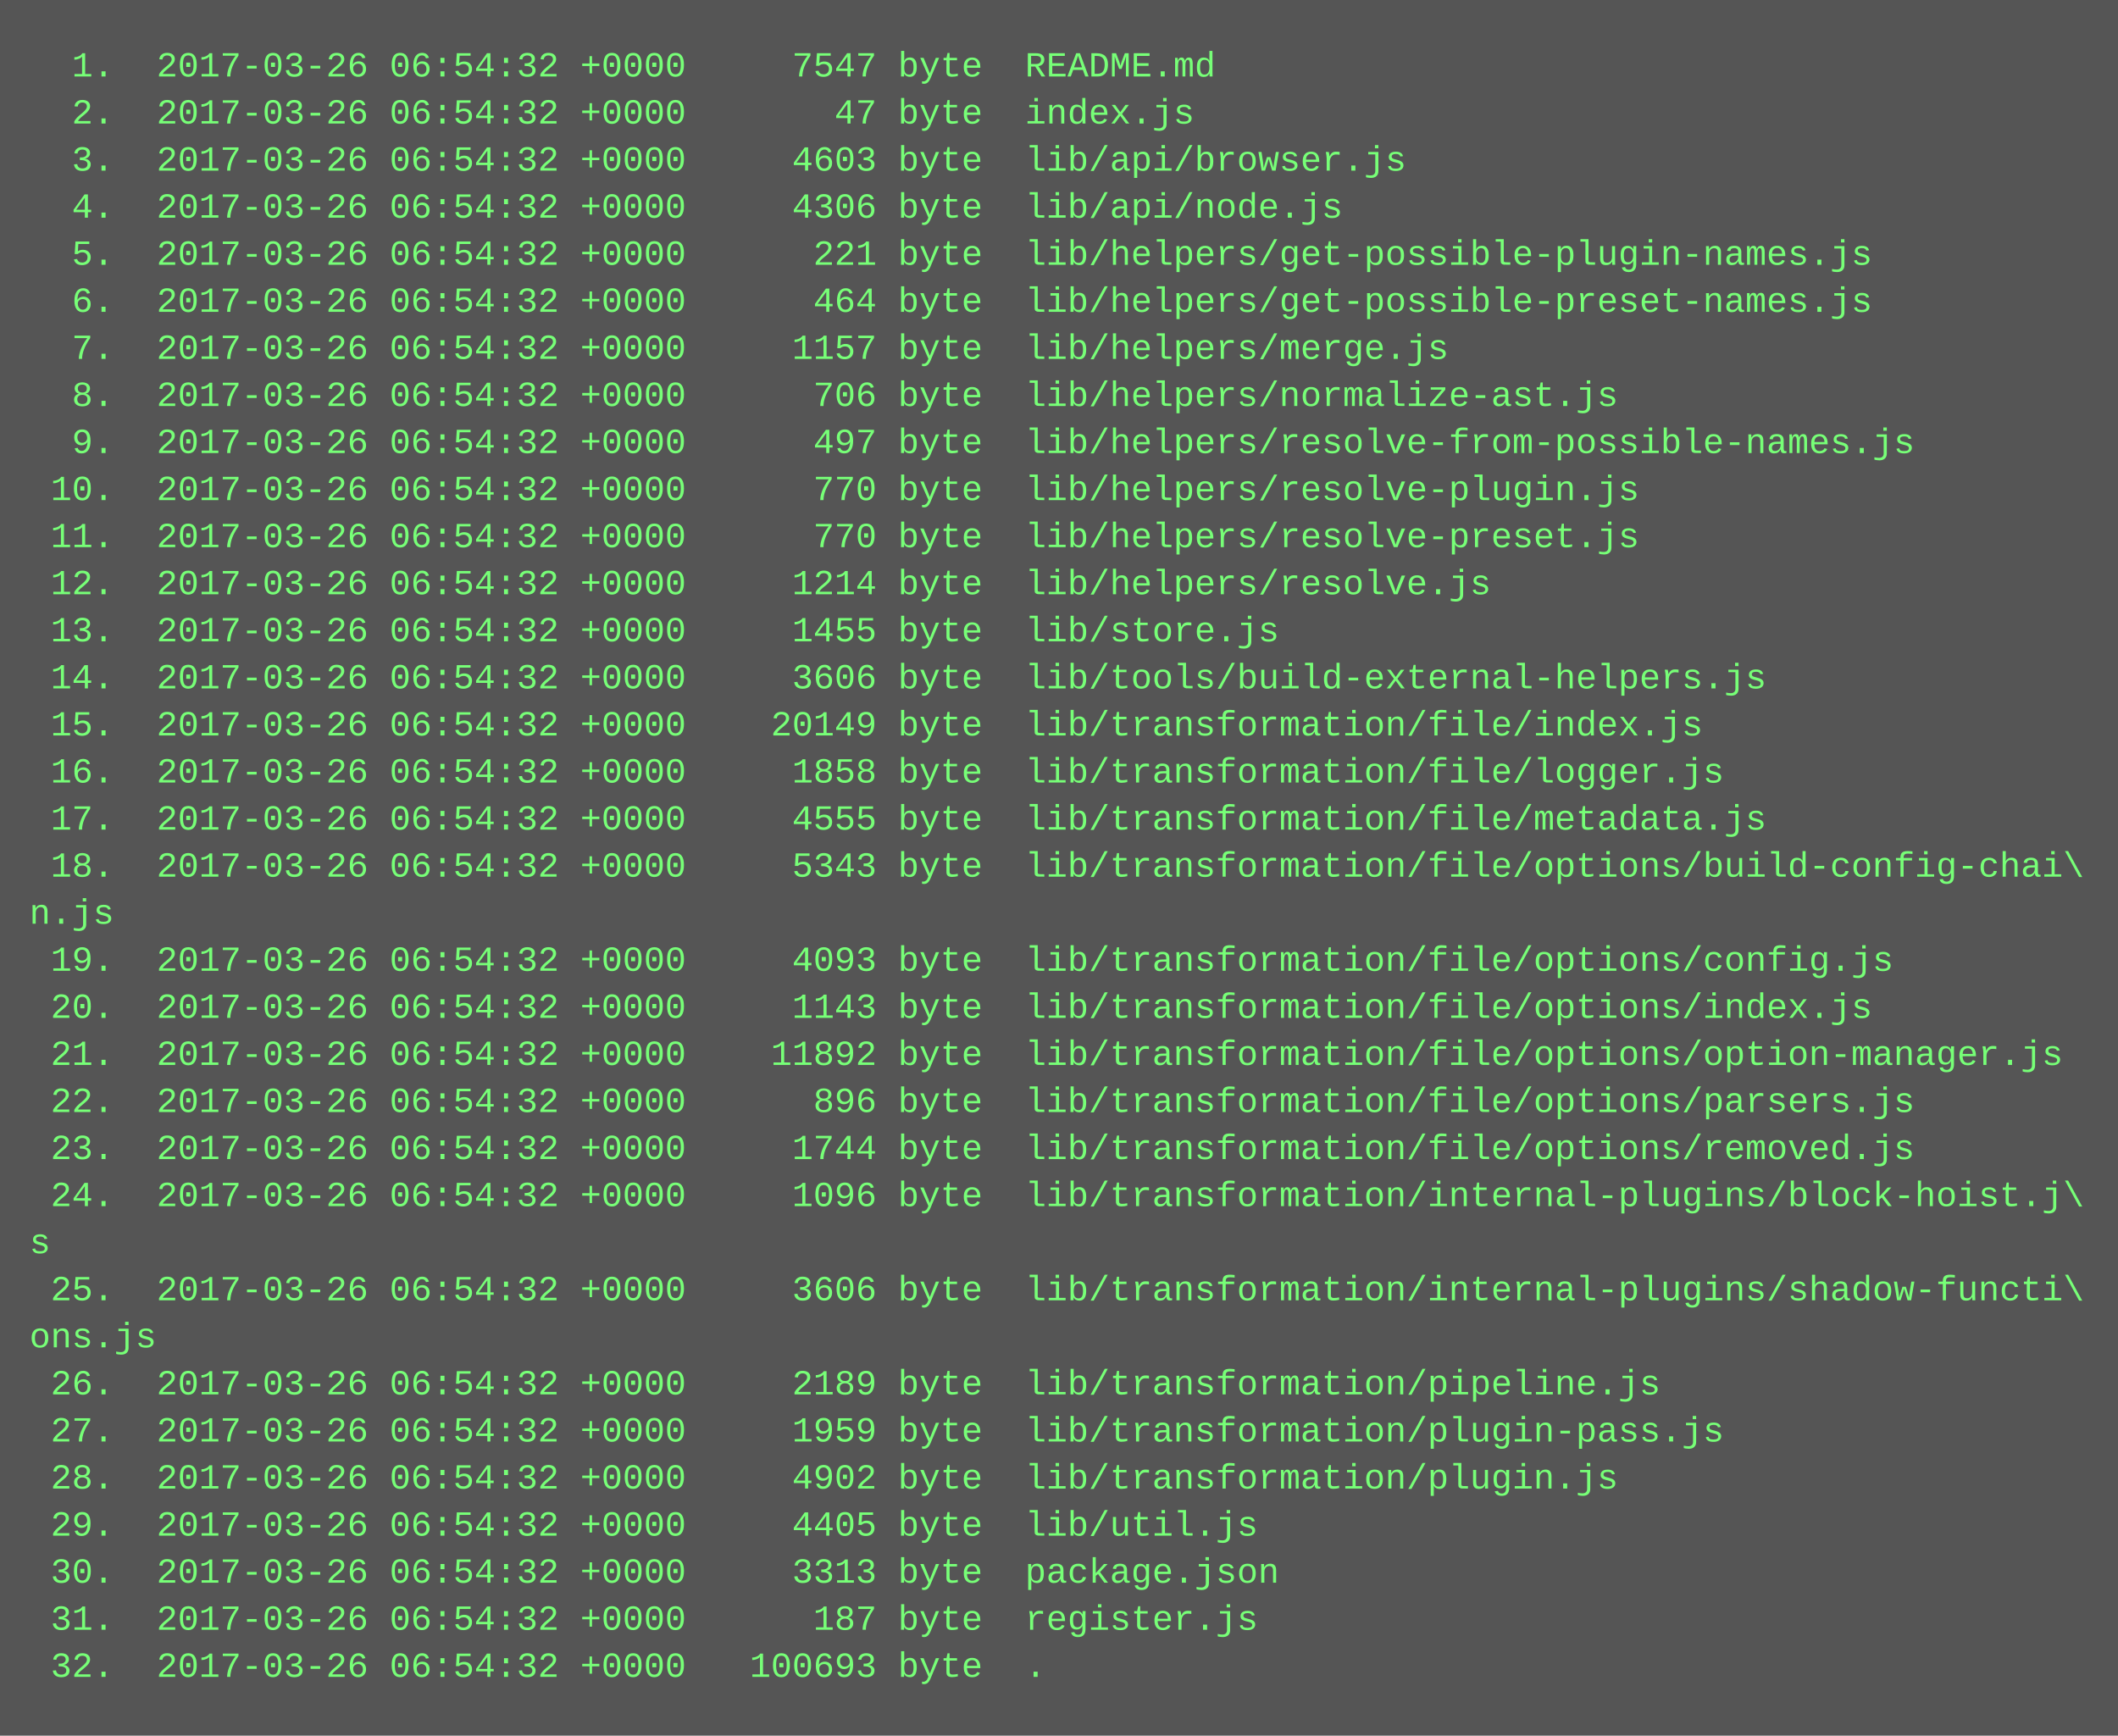
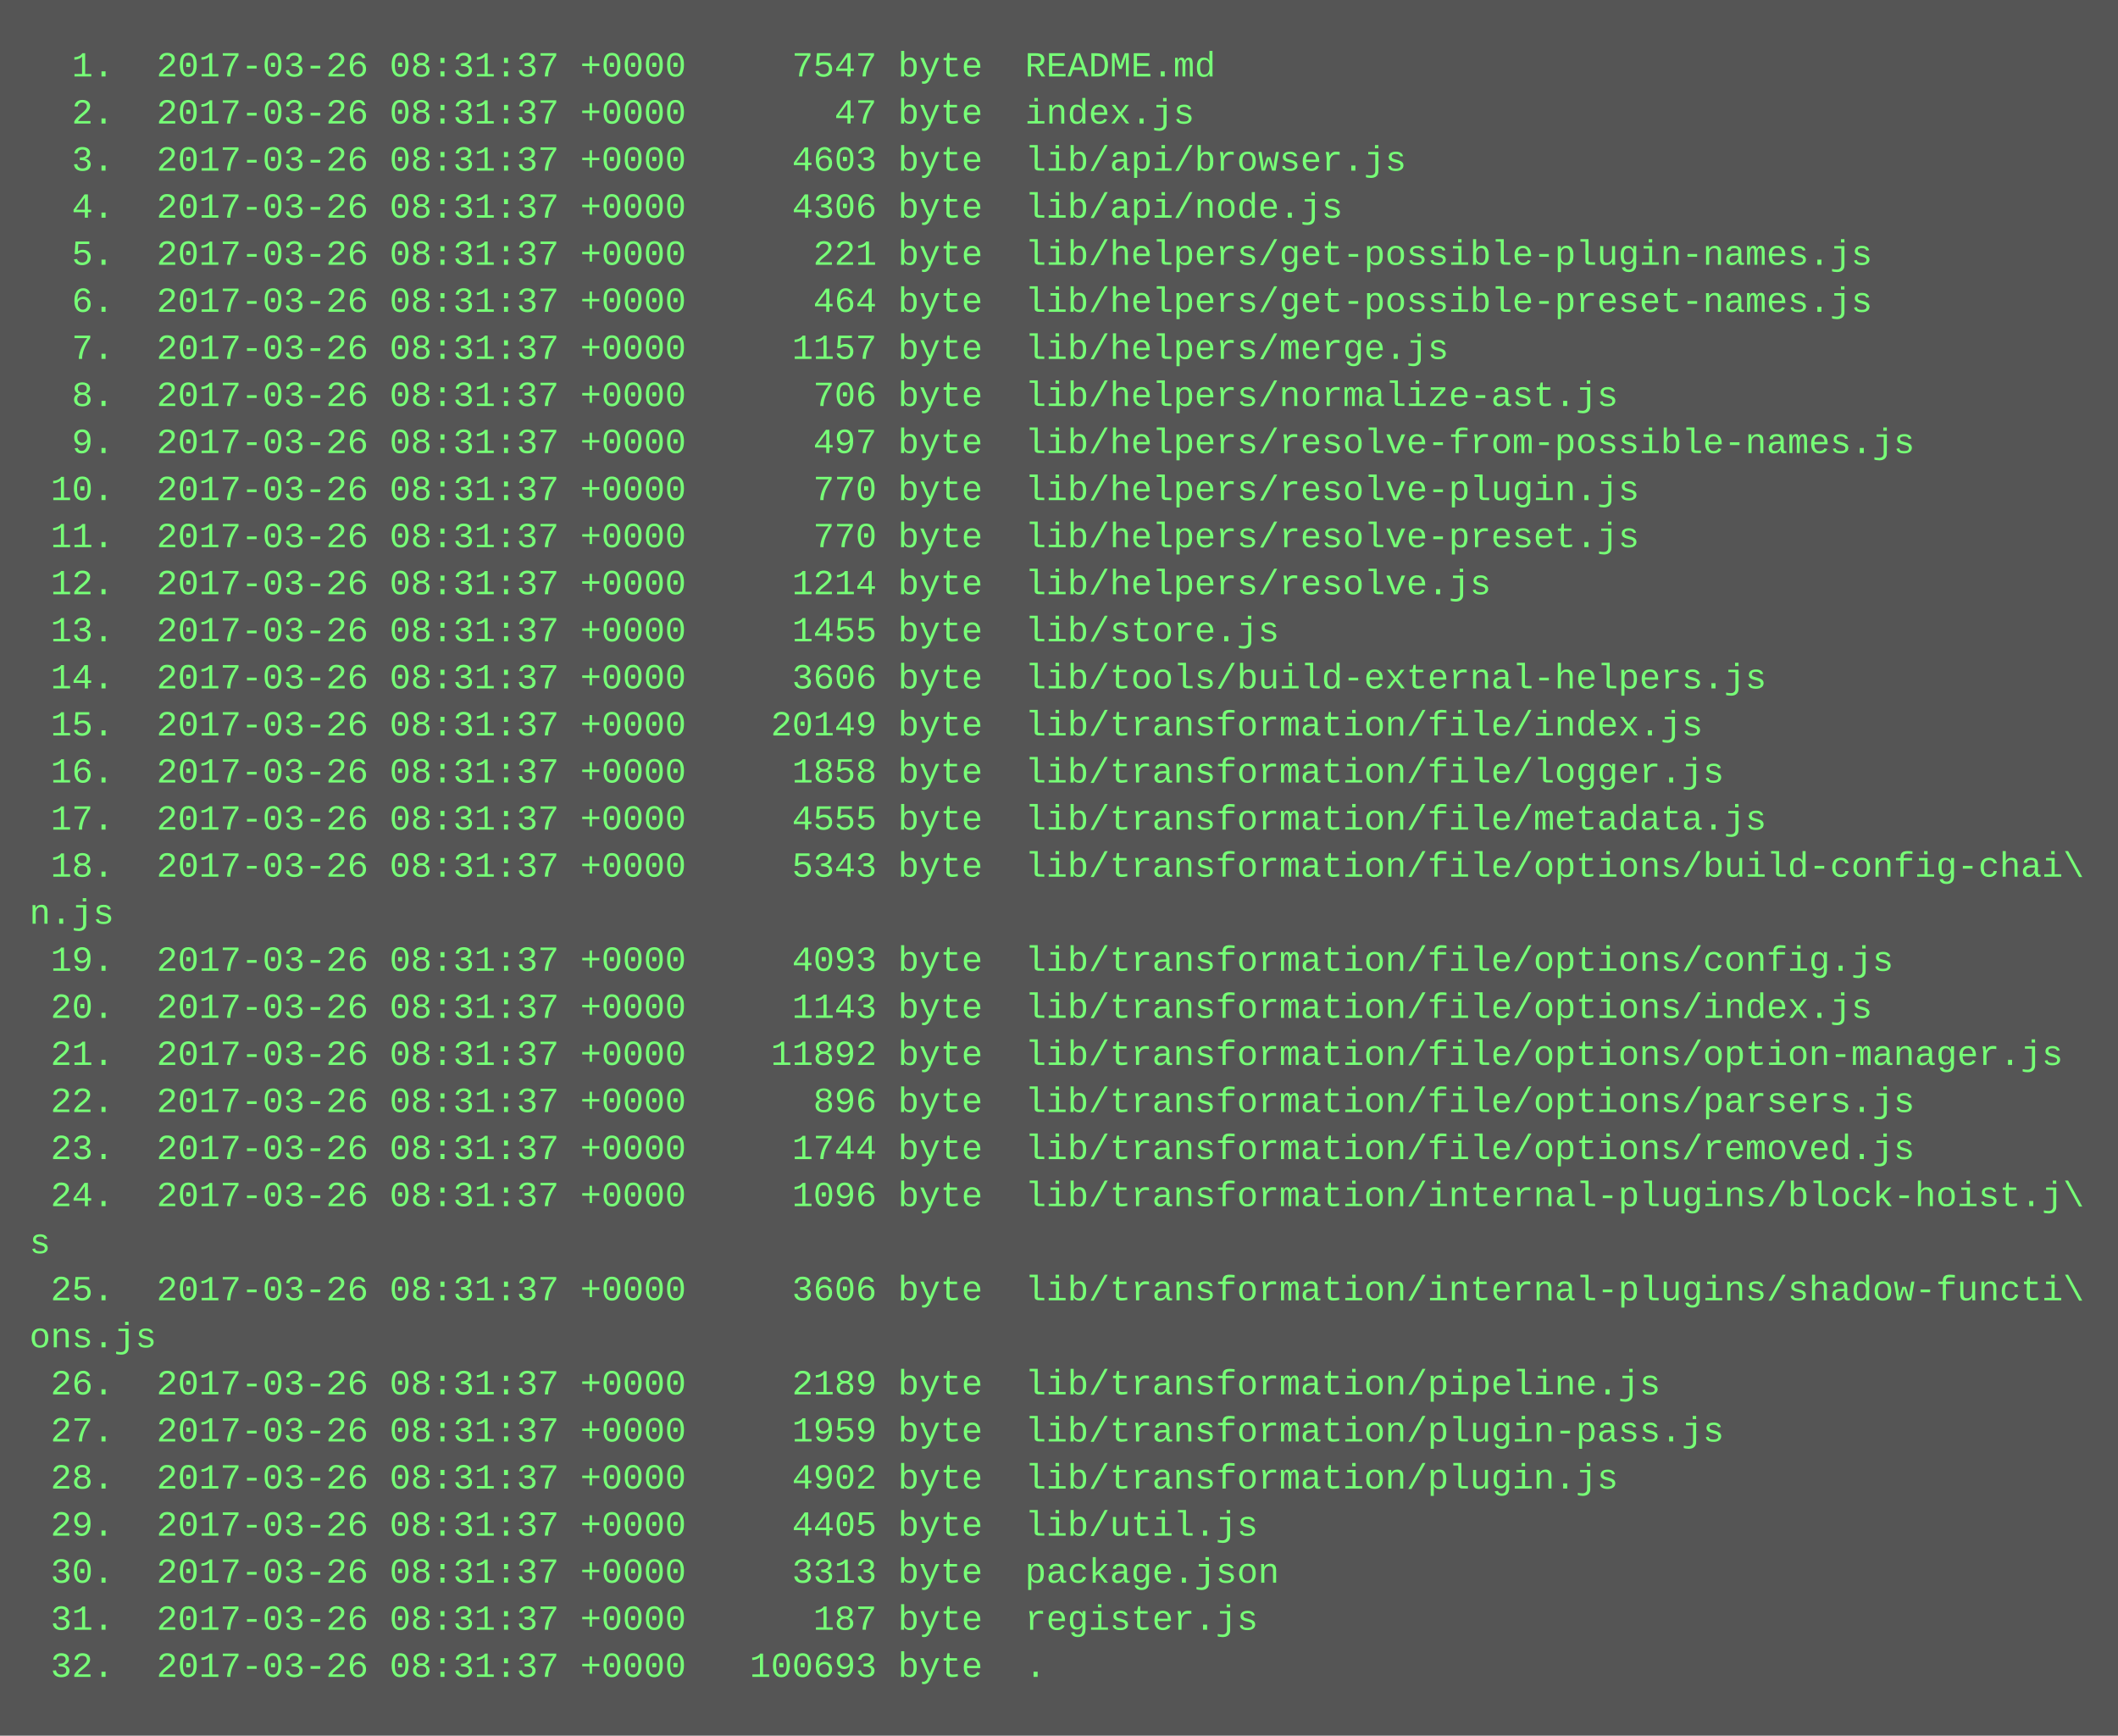
<svg xmlns="http://www.w3.org/2000/svg" height="590" width="720">
  <rect height="590" fill="#555" width="720" />
  <text fill="#7f7" font-family="Courier New" font-size="12" xml:space="preserve">
-     <tspan x="10" y="26">  1.  2017-03-26 06:54:32 +0000     7547 byte  README.md</tspan>
-     <tspan x="10" y="42">  2.  2017-03-26 06:54:32 +0000       47 byte  index.js</tspan>
-     <tspan x="10" y="58">  3.  2017-03-26 06:54:32 +0000     4603 byte  lib/api/browser.js</tspan>
-     <tspan x="10" y="74">  4.  2017-03-26 06:54:32 +0000     4306 byte  lib/api/node.js</tspan>
-     <tspan x="10" y="90">  5.  2017-03-26 06:54:32 +0000      221 byte  lib/helpers/get-possible-plugin-names.js</tspan>
-     <tspan x="10" y="106">  6.  2017-03-26 06:54:32 +0000      464 byte  lib/helpers/get-possible-preset-names.js</tspan>
-     <tspan x="10" y="122">  7.  2017-03-26 06:54:32 +0000     1157 byte  lib/helpers/merge.js</tspan>
-     <tspan x="10" y="138">  8.  2017-03-26 06:54:32 +0000      706 byte  lib/helpers/normalize-ast.js</tspan>
-     <tspan x="10" y="154">  9.  2017-03-26 06:54:32 +0000      497 byte  lib/helpers/resolve-from-possible-names.js</tspan>
-     <tspan x="10" y="170"> 10.  2017-03-26 06:54:32 +0000      770 byte  lib/helpers/resolve-plugin.js</tspan>
-     <tspan x="10" y="186"> 11.  2017-03-26 06:54:32 +0000      770 byte  lib/helpers/resolve-preset.js</tspan>
-     <tspan x="10" y="202"> 12.  2017-03-26 06:54:32 +0000     1214 byte  lib/helpers/resolve.js</tspan>
-     <tspan x="10" y="218"> 13.  2017-03-26 06:54:32 +0000     1455 byte  lib/store.js</tspan>
-     <tspan x="10" y="234"> 14.  2017-03-26 06:54:32 +0000     3606 byte  lib/tools/build-external-helpers.js</tspan>
-     <tspan x="10" y="250"> 15.  2017-03-26 06:54:32 +0000    20149 byte  lib/transformation/file/index.js</tspan>
-     <tspan x="10" y="266"> 16.  2017-03-26 06:54:32 +0000     1858 byte  lib/transformation/file/logger.js</tspan>
-     <tspan x="10" y="282"> 17.  2017-03-26 06:54:32 +0000     4555 byte  lib/transformation/file/metadata.js</tspan>
-     <tspan x="10" y="298"> 18.  2017-03-26 06:54:32 +0000     5343 byte  lib/transformation/file/options/build-config-chai\</tspan>
+     <tspan x="10" y="26">  1.  2017-03-26 08:31:37 +0000     7547 byte  README.md</tspan>
+     <tspan x="10" y="42">  2.  2017-03-26 08:31:37 +0000       47 byte  index.js</tspan>
+     <tspan x="10" y="58">  3.  2017-03-26 08:31:37 +0000     4603 byte  lib/api/browser.js</tspan>
+     <tspan x="10" y="74">  4.  2017-03-26 08:31:37 +0000     4306 byte  lib/api/node.js</tspan>
+     <tspan x="10" y="90">  5.  2017-03-26 08:31:37 +0000      221 byte  lib/helpers/get-possible-plugin-names.js</tspan>
+     <tspan x="10" y="106">  6.  2017-03-26 08:31:37 +0000      464 byte  lib/helpers/get-possible-preset-names.js</tspan>
+     <tspan x="10" y="122">  7.  2017-03-26 08:31:37 +0000     1157 byte  lib/helpers/merge.js</tspan>
+     <tspan x="10" y="138">  8.  2017-03-26 08:31:37 +0000      706 byte  lib/helpers/normalize-ast.js</tspan>
+     <tspan x="10" y="154">  9.  2017-03-26 08:31:37 +0000      497 byte  lib/helpers/resolve-from-possible-names.js</tspan>
+     <tspan x="10" y="170"> 10.  2017-03-26 08:31:37 +0000      770 byte  lib/helpers/resolve-plugin.js</tspan>
+     <tspan x="10" y="186"> 11.  2017-03-26 08:31:37 +0000      770 byte  lib/helpers/resolve-preset.js</tspan>
+     <tspan x="10" y="202"> 12.  2017-03-26 08:31:37 +0000     1214 byte  lib/helpers/resolve.js</tspan>
+     <tspan x="10" y="218"> 13.  2017-03-26 08:31:37 +0000     1455 byte  lib/store.js</tspan>
+     <tspan x="10" y="234"> 14.  2017-03-26 08:31:37 +0000     3606 byte  lib/tools/build-external-helpers.js</tspan>
+     <tspan x="10" y="250"> 15.  2017-03-26 08:31:37 +0000    20149 byte  lib/transformation/file/index.js</tspan>
+     <tspan x="10" y="266"> 16.  2017-03-26 08:31:37 +0000     1858 byte  lib/transformation/file/logger.js</tspan>
+     <tspan x="10" y="282"> 17.  2017-03-26 08:31:37 +0000     4555 byte  lib/transformation/file/metadata.js</tspan>
+     <tspan x="10" y="298"> 18.  2017-03-26 08:31:37 +0000     5343 byte  lib/transformation/file/options/build-config-chai\</tspan>
    <tspan x="10" y="314">n.js</tspan>
-     <tspan x="10" y="330"> 19.  2017-03-26 06:54:32 +0000     4093 byte  lib/transformation/file/options/config.js</tspan>
-     <tspan x="10" y="346"> 20.  2017-03-26 06:54:32 +0000     1143 byte  lib/transformation/file/options/index.js</tspan>
-     <tspan x="10" y="362"> 21.  2017-03-26 06:54:32 +0000    11892 byte  lib/transformation/file/options/option-manager.js</tspan>
-     <tspan x="10" y="378"> 22.  2017-03-26 06:54:32 +0000      896 byte  lib/transformation/file/options/parsers.js</tspan>
-     <tspan x="10" y="394"> 23.  2017-03-26 06:54:32 +0000     1744 byte  lib/transformation/file/options/removed.js</tspan>
-     <tspan x="10" y="410"> 24.  2017-03-26 06:54:32 +0000     1096 byte  lib/transformation/internal-plugins/block-hoist.j\</tspan>
+     <tspan x="10" y="330"> 19.  2017-03-26 08:31:37 +0000     4093 byte  lib/transformation/file/options/config.js</tspan>
+     <tspan x="10" y="346"> 20.  2017-03-26 08:31:37 +0000     1143 byte  lib/transformation/file/options/index.js</tspan>
+     <tspan x="10" y="362"> 21.  2017-03-26 08:31:37 +0000    11892 byte  lib/transformation/file/options/option-manager.js</tspan>
+     <tspan x="10" y="378"> 22.  2017-03-26 08:31:37 +0000      896 byte  lib/transformation/file/options/parsers.js</tspan>
+     <tspan x="10" y="394"> 23.  2017-03-26 08:31:37 +0000     1744 byte  lib/transformation/file/options/removed.js</tspan>
+     <tspan x="10" y="410"> 24.  2017-03-26 08:31:37 +0000     1096 byte  lib/transformation/internal-plugins/block-hoist.j\</tspan>
    <tspan x="10" y="426">s</tspan>
-     <tspan x="10" y="442"> 25.  2017-03-26 06:54:32 +0000     3606 byte  lib/transformation/internal-plugins/shadow-functi\</tspan>
+     <tspan x="10" y="442"> 25.  2017-03-26 08:31:37 +0000     3606 byte  lib/transformation/internal-plugins/shadow-functi\</tspan>
    <tspan x="10" y="458">ons.js</tspan>
-     <tspan x="10" y="474"> 26.  2017-03-26 06:54:32 +0000     2189 byte  lib/transformation/pipeline.js</tspan>
-     <tspan x="10" y="490"> 27.  2017-03-26 06:54:32 +0000     1959 byte  lib/transformation/plugin-pass.js</tspan>
-     <tspan x="10" y="506"> 28.  2017-03-26 06:54:32 +0000     4902 byte  lib/transformation/plugin.js</tspan>
-     <tspan x="10" y="522"> 29.  2017-03-26 06:54:32 +0000     4405 byte  lib/util.js</tspan>
-     <tspan x="10" y="538"> 30.  2017-03-26 06:54:32 +0000     3313 byte  package.json</tspan>
-     <tspan x="10" y="554"> 31.  2017-03-26 06:54:32 +0000      187 byte  register.js</tspan>
-     <tspan x="10" y="570"> 32.  2017-03-26 06:54:32 +0000   100693 byte  .</tspan>
+     <tspan x="10" y="474"> 26.  2017-03-26 08:31:37 +0000     2189 byte  lib/transformation/pipeline.js</tspan>
+     <tspan x="10" y="490"> 27.  2017-03-26 08:31:37 +0000     1959 byte  lib/transformation/plugin-pass.js</tspan>
+     <tspan x="10" y="506"> 28.  2017-03-26 08:31:37 +0000     4902 byte  lib/transformation/plugin.js</tspan>
+     <tspan x="10" y="522"> 29.  2017-03-26 08:31:37 +0000     4405 byte  lib/util.js</tspan>
+     <tspan x="10" y="538"> 30.  2017-03-26 08:31:37 +0000     3313 byte  package.json</tspan>
+     <tspan x="10" y="554"> 31.  2017-03-26 08:31:37 +0000      187 byte  register.js</tspan>
+     <tspan x="10" y="570"> 32.  2017-03-26 08:31:37 +0000   100693 byte  .</tspan>
  </text>
</svg>
